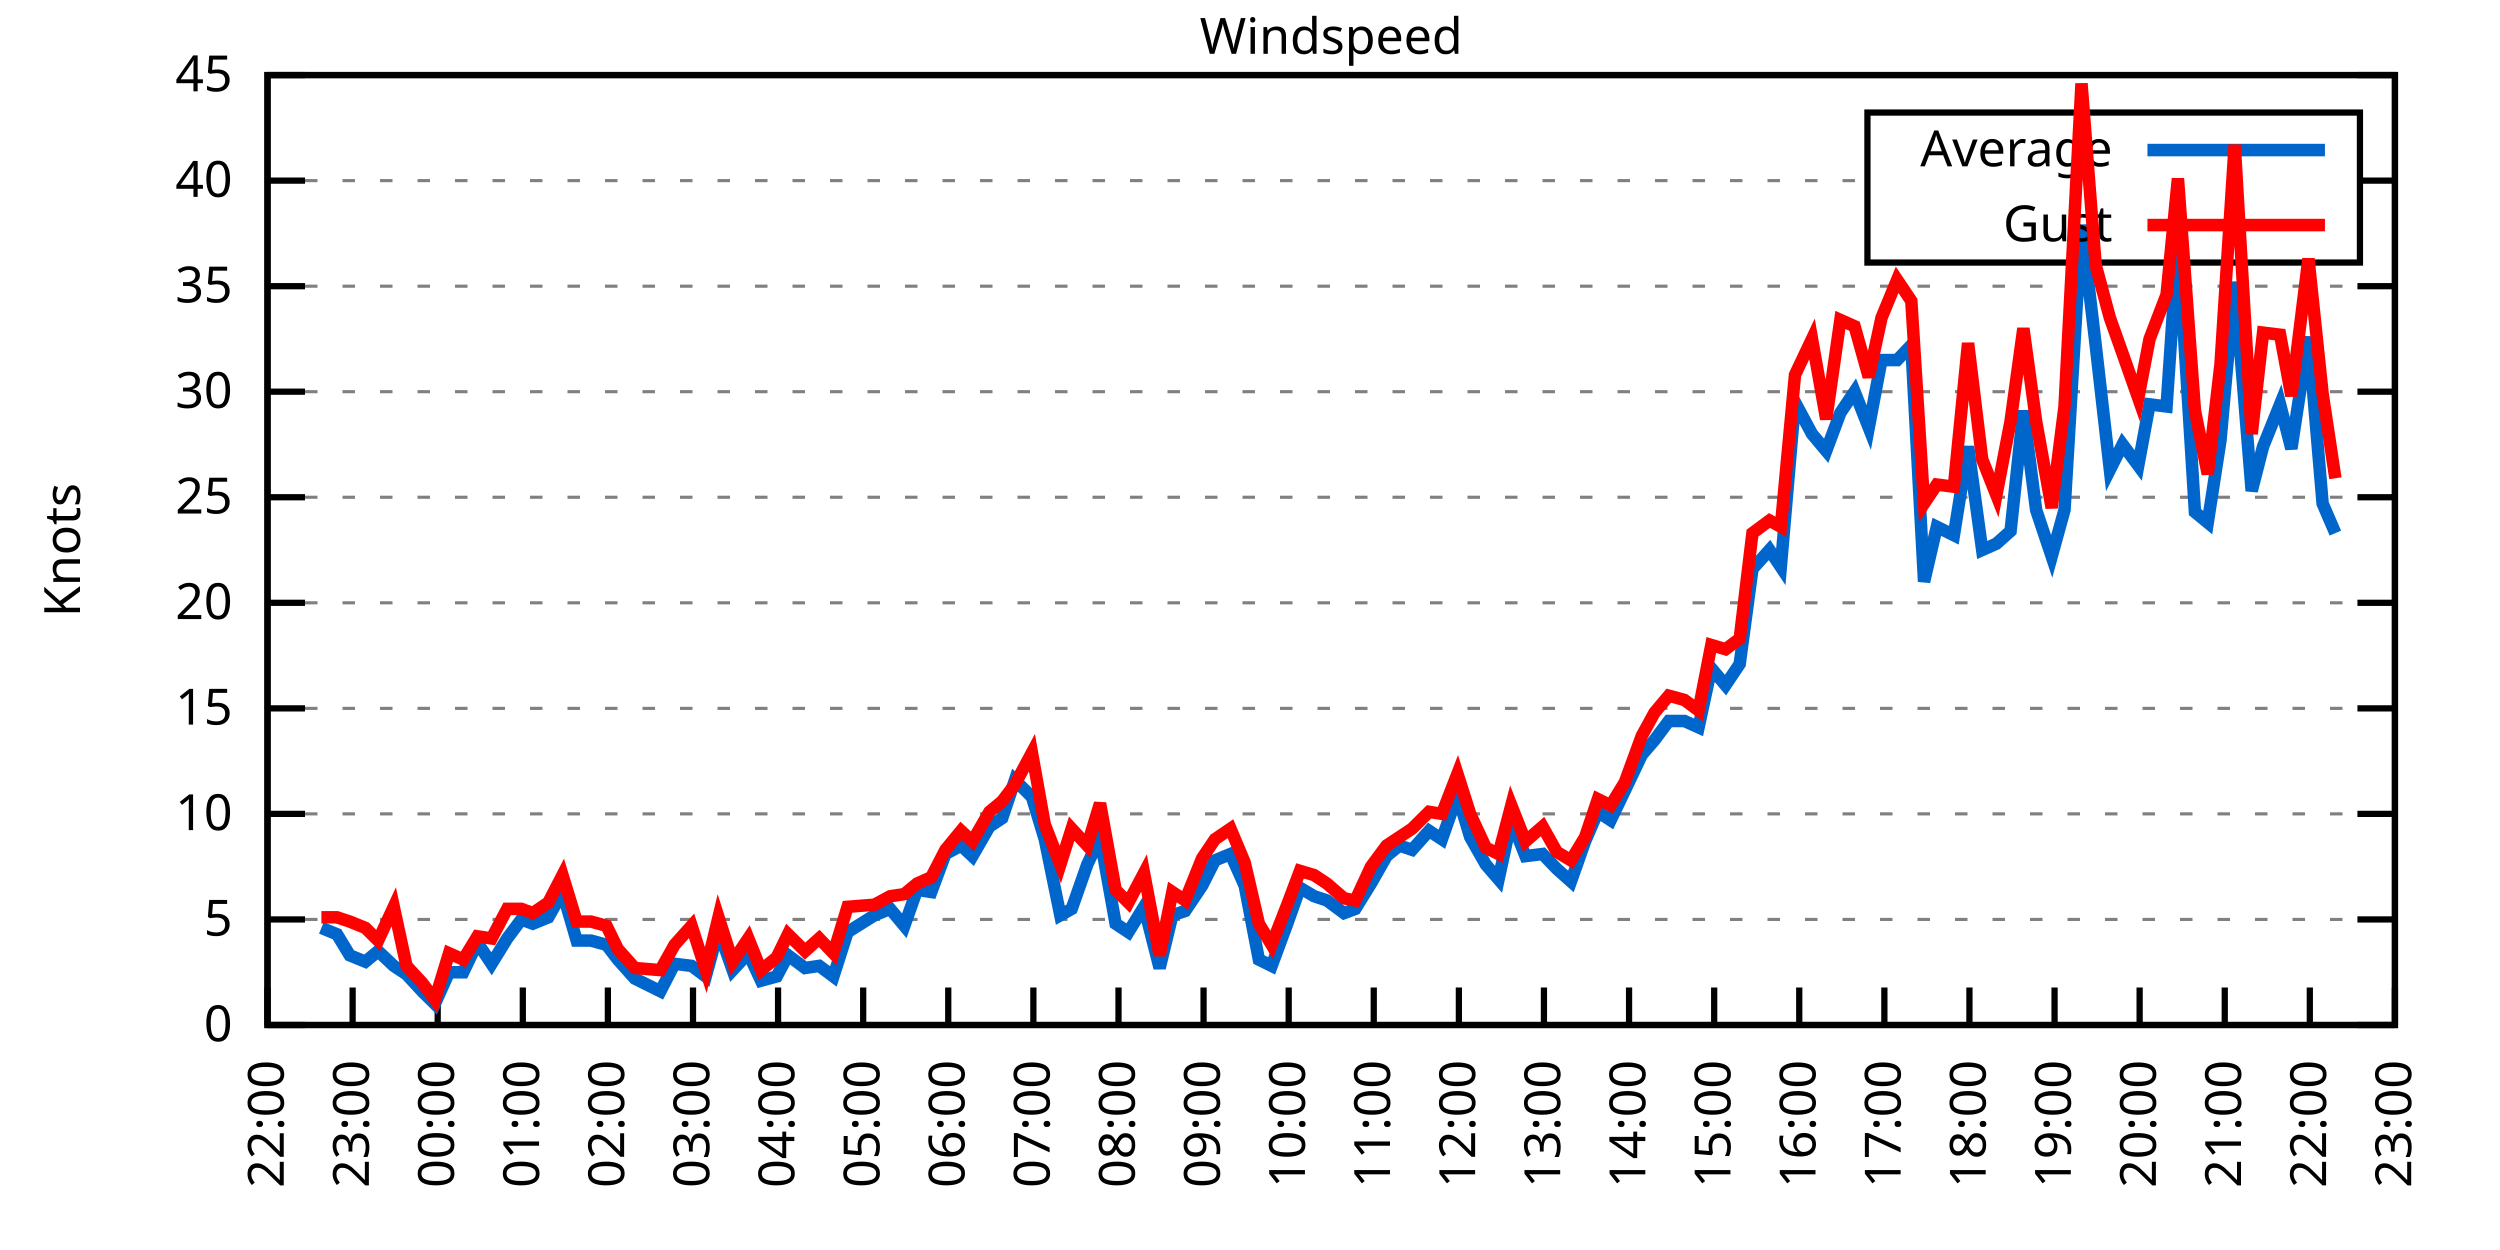
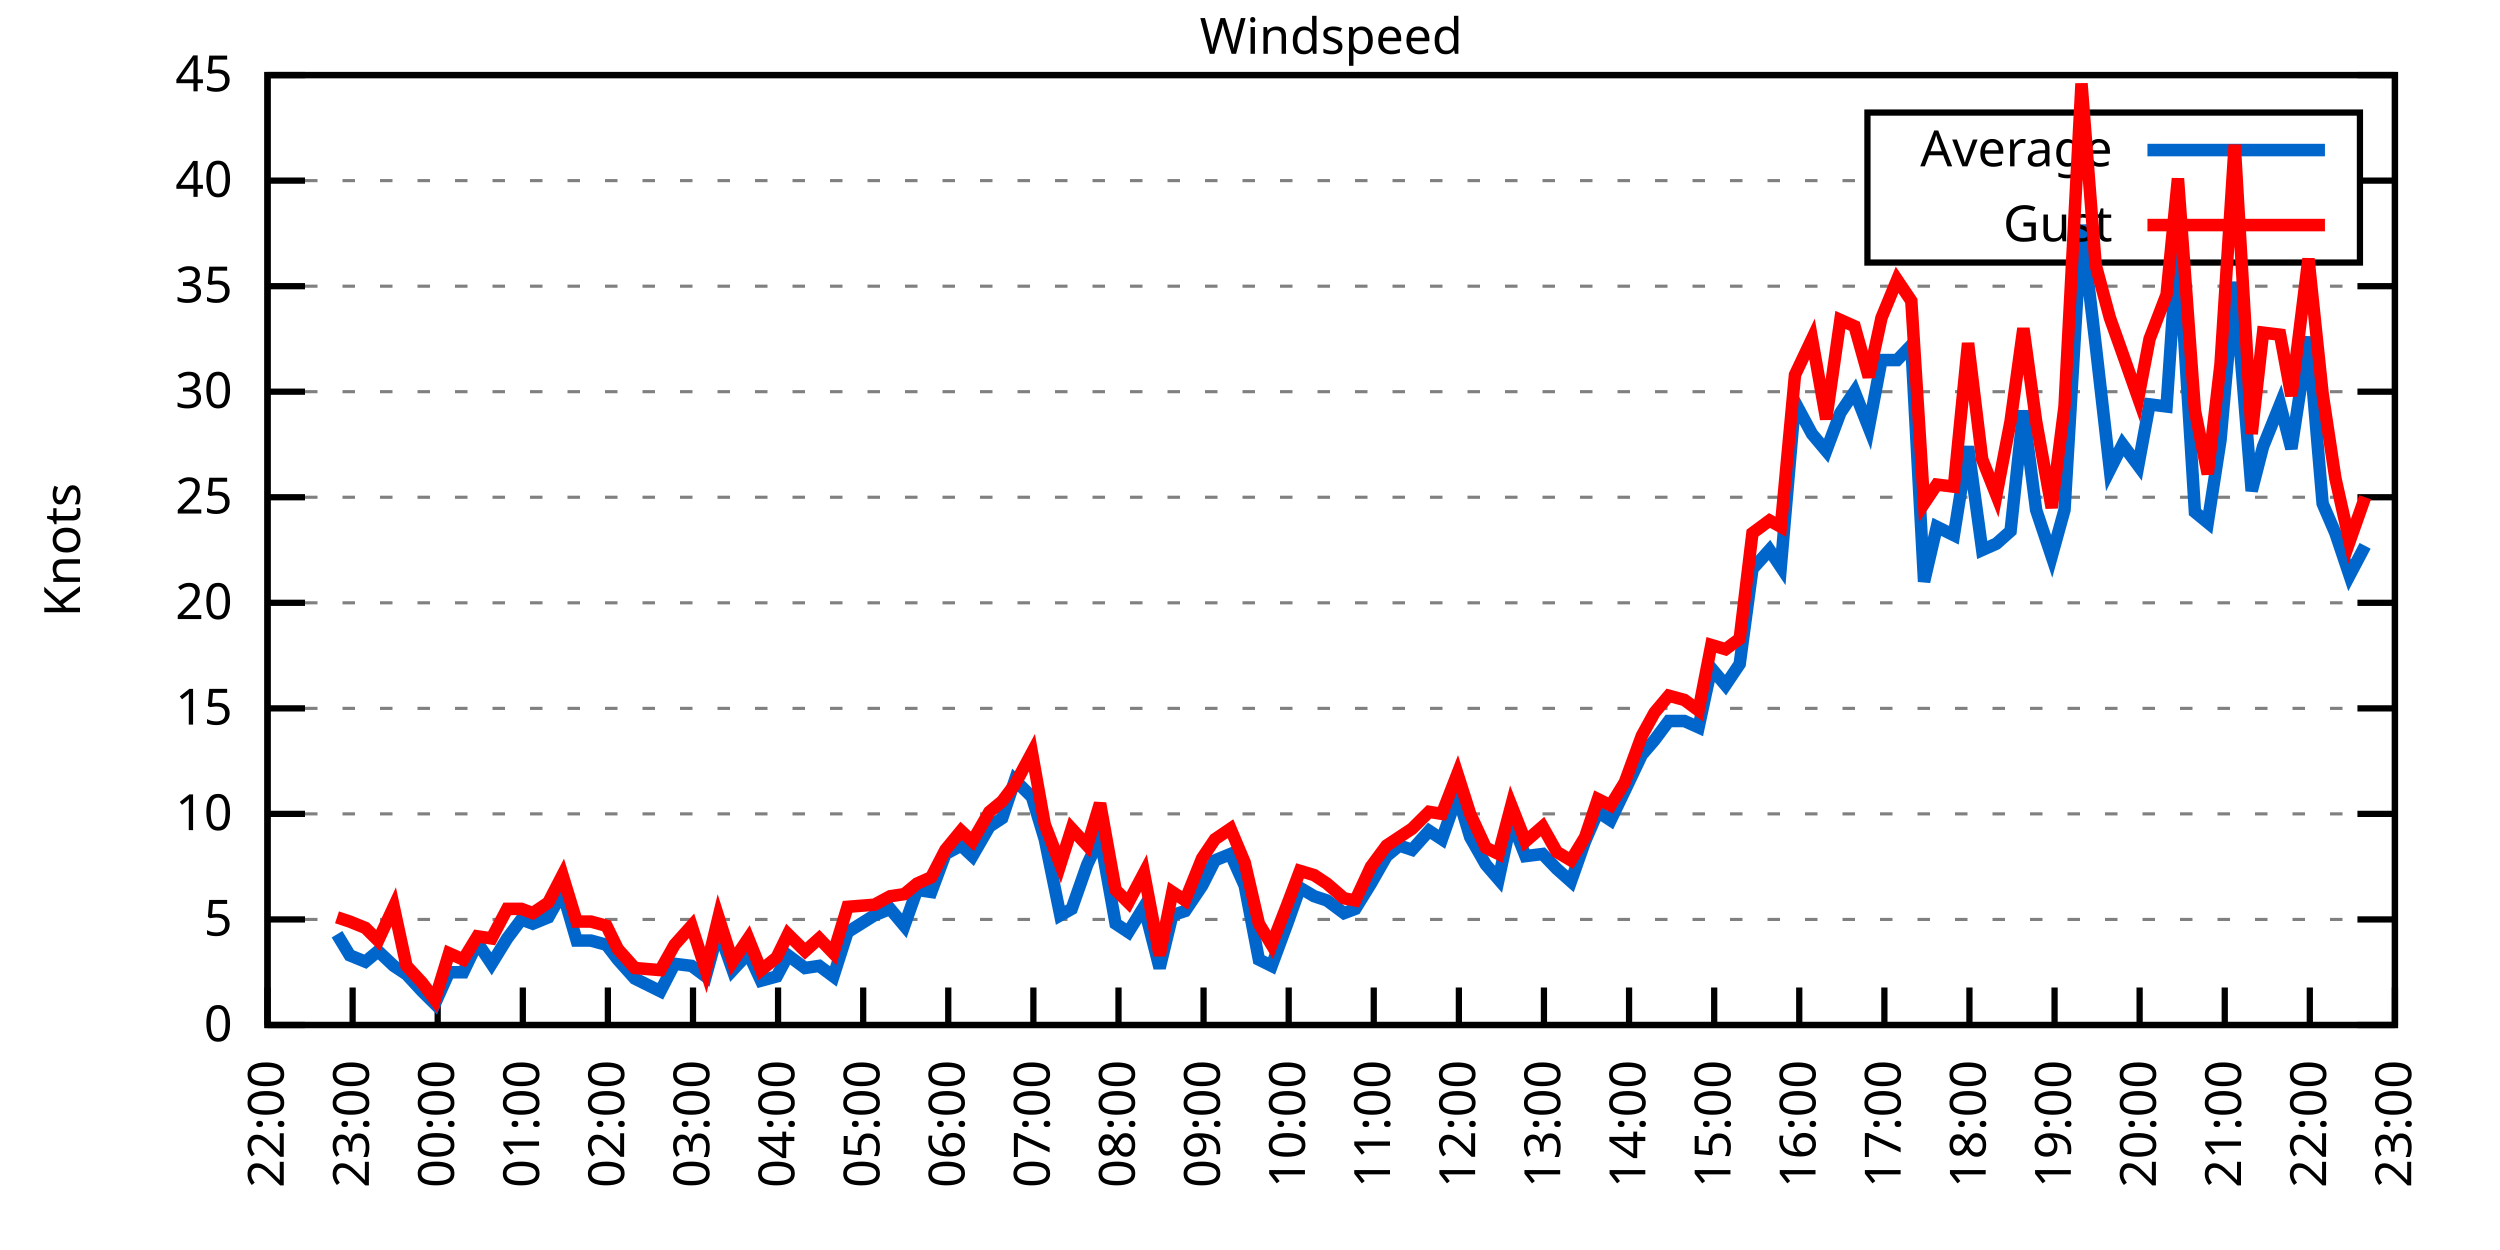
<svg xmlns="http://www.w3.org/2000/svg" xmlns:xlink="http://www.w3.org/1999/xlink" width="400" height="200" viewBox="0 0 400 200">
  <g id="gnuplot_canvas">
    <rect x="0" y="0" width="400" height="200" fill="none" />
    <defs>
      <circle id="gpDot" r="0.5" stroke-width="0.5" stroke="currentColor" />
      <path id="gpPt0" stroke-width="0.333" stroke="currentColor" d="M-1,0 h2 M0,-1 v2" />
      <path id="gpPt1" stroke-width="0.333" stroke="currentColor" d="M-1,-1 L1,1 M1,-1 L-1,1" />
      <path id="gpPt2" stroke-width="0.333" stroke="currentColor" d="M-1,0 L1,0 M0,-1 L0,1 M-1,-1 L1,1 M-1,1 L1,-1" />
      <rect id="gpPt3" stroke-width="0.333" stroke="currentColor" x="-1" y="-1" width="2" height="2" />
      <rect id="gpPt4" stroke-width="0.333" stroke="currentColor" fill="currentColor" x="-1" y="-1" width="2" height="2" />
      <circle id="gpPt5" stroke-width="0.333" stroke="currentColor" cx="0" cy="0" r="1" />
      <use xlink:href="#gpPt5" id="gpPt6" fill="currentColor" stroke="none" />
      <path id="gpPt7" stroke-width="0.333" stroke="currentColor" d="M0,-1.33 L-1.33,0.67 L1.33,0.67 z" />
      <use xlink:href="#gpPt7" id="gpPt8" fill="currentColor" stroke="none" />
      <use xlink:href="#gpPt7" id="gpPt9" stroke="currentColor" transform="rotate(180)" />
      <use xlink:href="#gpPt9" id="gpPt10" fill="currentColor" stroke="none" />
      <use xlink:href="#gpPt3" id="gpPt11" stroke="currentColor" transform="rotate(45)" />
      <use xlink:href="#gpPt11" id="gpPt12" fill="currentColor" stroke="none" />
      <path id="gpPt13" stroke-width="0.333" stroke="currentColor" d="M0,1.330 L1.265,0.411 L0.782,-1.067 L-0.782,-1.076 L-1.265,0.411 z" />
      <use xlink:href="#gpPt13" id="gpPt14" fill="currentColor" stroke="none" />
      <filter id="textbox" filterUnits="objectBoundingBox" x="0" y="0" height="1" width="1">
        <feFlood flood-color="white" flood-opacity="1" result="bgnd" />
        <feComposite in="SourceGraphic" in2="bgnd" operator="atop" />
      </filter>
      <filter id="greybox" filterUnits="objectBoundingBox" x="0" y="0" height="1" width="1">
        <feFlood flood-color="lightgrey" flood-opacity="1" result="grey" />
        <feComposite in="SourceGraphic" in2="grey" operator="atop" />
      </filter>
    </defs>
    <g fill="none" color="white" stroke="currentColor" stroke-width="1.00" stroke-linecap="butt" stroke-linejoin="miter">
</g>
    <g fill="none" color="black" stroke="currentColor" stroke-width="1.00" stroke-linecap="butt" stroke-linejoin="miter">
      <g stroke="none" shape-rendering="crispEdges">
        <polygon fill="rgb(255, 255, 255)" points="42.80,164.00 383.18,164.00 383.18,12.02 42.80,12.02 " />
      </g>
    </g>
    <g fill="none" color="black" stroke="currentColor" stroke-width="1.00" stroke-linecap="butt" stroke-linejoin="miter">
</g>
    <g fill="none" color="black" stroke="black" stroke-width="0.50" stroke-linecap="butt" stroke-linejoin="miter">
</g>
    <g fill="none" color="gray" stroke="currentColor" stroke-width="0.50" stroke-linecap="butt" stroke-linejoin="miter">
      <path stroke="gray" stroke-dasharray="2,4" class="gridline" d="M42.80,164.00 L383.19,164.00  " />
    </g>
    <g fill="none" color="gray" stroke="gray" stroke-width="1.00" stroke-linecap="butt" stroke-linejoin="miter">
</g>
    <g fill="none" color="black" stroke="currentColor" stroke-width="1.00" stroke-linecap="butt" stroke-linejoin="miter">
      <path stroke="black" d="M42.80,164.00 L48.80,164.00 M383.19,164.00 L377.19,164.00  " />
      <g transform="translate(37.20,166.60)" stroke="none" fill="black" font-family="Sans" font-size="8.00" text-anchor="end">
        <text>
          <tspan font-family="Sans"> 0</tspan>
        </text>
      </g>
    </g>
    <g fill="none" color="black" stroke="currentColor" stroke-width="1.00" stroke-linecap="butt" stroke-linejoin="miter">
</g>
    <g fill="none" color="black" stroke="black" stroke-width="0.50" stroke-linecap="butt" stroke-linejoin="miter">
</g>
    <g fill="none" color="gray" stroke="currentColor" stroke-width="0.50" stroke-linecap="butt" stroke-linejoin="miter">
      <path stroke="gray" stroke-dasharray="2,4" class="gridline" d="M42.80,147.11 L383.19,147.11  " />
    </g>
    <g fill="none" color="gray" stroke="gray" stroke-width="1.00" stroke-linecap="butt" stroke-linejoin="miter">
</g>
    <g fill="none" color="black" stroke="currentColor" stroke-width="1.00" stroke-linecap="butt" stroke-linejoin="miter">
      <path stroke="black" d="M42.80,147.11 L48.80,147.11 M383.19,147.11 L377.19,147.11  " />
      <g transform="translate(37.20,149.71)" stroke="none" fill="black" font-family="Sans" font-size="8.00" text-anchor="end">
        <text>
          <tspan font-family="Sans"> 5</tspan>
        </text>
      </g>
    </g>
    <g fill="none" color="black" stroke="currentColor" stroke-width="1.00" stroke-linecap="butt" stroke-linejoin="miter">
</g>
    <g fill="none" color="black" stroke="black" stroke-width="0.50" stroke-linecap="butt" stroke-linejoin="miter">
</g>
    <g fill="none" color="gray" stroke="currentColor" stroke-width="0.50" stroke-linecap="butt" stroke-linejoin="miter">
      <path stroke="gray" stroke-dasharray="2,4" class="gridline" d="M42.80,130.22 L383.19,130.22  " />
    </g>
    <g fill="none" color="gray" stroke="gray" stroke-width="1.00" stroke-linecap="butt" stroke-linejoin="miter">
</g>
    <g fill="none" color="black" stroke="currentColor" stroke-width="1.00" stroke-linecap="butt" stroke-linejoin="miter">
      <path stroke="black" d="M42.80,130.22 L48.80,130.22 M383.19,130.22 L377.19,130.22  " />
      <g transform="translate(37.20,132.82)" stroke="none" fill="black" font-family="Sans" font-size="8.00" text-anchor="end">
        <text>
          <tspan font-family="Sans"> 10</tspan>
        </text>
      </g>
    </g>
    <g fill="none" color="black" stroke="currentColor" stroke-width="1.00" stroke-linecap="butt" stroke-linejoin="miter">
</g>
    <g fill="none" color="black" stroke="black" stroke-width="0.50" stroke-linecap="butt" stroke-linejoin="miter">
</g>
    <g fill="none" color="gray" stroke="currentColor" stroke-width="0.50" stroke-linecap="butt" stroke-linejoin="miter">
      <path stroke="gray" stroke-dasharray="2,4" class="gridline" d="M42.80,113.34 L383.19,113.34  " />
    </g>
    <g fill="none" color="gray" stroke="gray" stroke-width="1.00" stroke-linecap="butt" stroke-linejoin="miter">
</g>
    <g fill="none" color="black" stroke="currentColor" stroke-width="1.00" stroke-linecap="butt" stroke-linejoin="miter">
      <path stroke="black" d="M42.80,113.34 L48.80,113.34 M383.19,113.34 L377.19,113.34  " />
      <g transform="translate(37.20,115.94)" stroke="none" fill="black" font-family="Sans" font-size="8.00" text-anchor="end">
        <text>
          <tspan font-family="Sans"> 15</tspan>
        </text>
      </g>
    </g>
    <g fill="none" color="black" stroke="currentColor" stroke-width="1.00" stroke-linecap="butt" stroke-linejoin="miter">
</g>
    <g fill="none" color="black" stroke="black" stroke-width="0.50" stroke-linecap="butt" stroke-linejoin="miter">
</g>
    <g fill="none" color="gray" stroke="currentColor" stroke-width="0.50" stroke-linecap="butt" stroke-linejoin="miter">
      <path stroke="gray" stroke-dasharray="2,4" class="gridline" d="M42.80,96.45 L383.19,96.45  " />
    </g>
    <g fill="none" color="gray" stroke="gray" stroke-width="1.00" stroke-linecap="butt" stroke-linejoin="miter">
</g>
    <g fill="none" color="black" stroke="currentColor" stroke-width="1.00" stroke-linecap="butt" stroke-linejoin="miter">
      <path stroke="black" d="M42.80,96.45 L48.80,96.45 M383.19,96.45 L377.19,96.45  " />
      <g transform="translate(37.20,99.05)" stroke="none" fill="black" font-family="Sans" font-size="8.00" text-anchor="end">
        <text>
          <tspan font-family="Sans"> 20</tspan>
        </text>
      </g>
    </g>
    <g fill="none" color="black" stroke="currentColor" stroke-width="1.00" stroke-linecap="butt" stroke-linejoin="miter">
</g>
    <g fill="none" color="black" stroke="black" stroke-width="0.50" stroke-linecap="butt" stroke-linejoin="miter">
</g>
    <g fill="none" color="gray" stroke="currentColor" stroke-width="0.50" stroke-linecap="butt" stroke-linejoin="miter">
      <path stroke="gray" stroke-dasharray="2,4" class="gridline" d="M42.80,79.56 L383.19,79.56  " />
    </g>
    <g fill="none" color="gray" stroke="gray" stroke-width="1.00" stroke-linecap="butt" stroke-linejoin="miter">
</g>
    <g fill="none" color="black" stroke="currentColor" stroke-width="1.00" stroke-linecap="butt" stroke-linejoin="miter">
      <path stroke="black" d="M42.80,79.56 L48.80,79.56 M383.19,79.56 L377.19,79.56  " />
      <g transform="translate(37.20,82.16)" stroke="none" fill="black" font-family="Sans" font-size="8.00" text-anchor="end">
        <text>
          <tspan font-family="Sans"> 25</tspan>
        </text>
      </g>
    </g>
    <g fill="none" color="black" stroke="currentColor" stroke-width="1.00" stroke-linecap="butt" stroke-linejoin="miter">
</g>
    <g fill="none" color="black" stroke="black" stroke-width="0.50" stroke-linecap="butt" stroke-linejoin="miter">
</g>
    <g fill="none" color="gray" stroke="currentColor" stroke-width="0.50" stroke-linecap="butt" stroke-linejoin="miter">
      <path stroke="gray" stroke-dasharray="2,4" class="gridline" d="M42.80,62.67 L383.19,62.67  " />
    </g>
    <g fill="none" color="gray" stroke="gray" stroke-width="1.00" stroke-linecap="butt" stroke-linejoin="miter">
</g>
    <g fill="none" color="black" stroke="currentColor" stroke-width="1.00" stroke-linecap="butt" stroke-linejoin="miter">
      <path stroke="black" d="M42.80,62.67 L48.80,62.67 M383.19,62.67 L377.19,62.67  " />
      <g transform="translate(37.20,65.27)" stroke="none" fill="black" font-family="Sans" font-size="8.00" text-anchor="end">
        <text>
          <tspan font-family="Sans"> 30</tspan>
        </text>
      </g>
    </g>
    <g fill="none" color="black" stroke="currentColor" stroke-width="1.00" stroke-linecap="butt" stroke-linejoin="miter">
</g>
    <g fill="none" color="black" stroke="black" stroke-width="0.50" stroke-linecap="butt" stroke-linejoin="miter">
</g>
    <g fill="none" color="gray" stroke="currentColor" stroke-width="0.50" stroke-linecap="butt" stroke-linejoin="miter">
      <path stroke="gray" stroke-dasharray="2,4" class="gridline" d="M42.80,45.79 L383.19,45.79  " />
    </g>
    <g fill="none" color="gray" stroke="gray" stroke-width="1.00" stroke-linecap="butt" stroke-linejoin="miter">
</g>
    <g fill="none" color="black" stroke="currentColor" stroke-width="1.00" stroke-linecap="butt" stroke-linejoin="miter">
      <path stroke="black" d="M42.80,45.79 L48.80,45.79 M383.19,45.79 L377.19,45.79  " />
      <g transform="translate(37.20,48.39)" stroke="none" fill="black" font-family="Sans" font-size="8.00" text-anchor="end">
        <text>
          <tspan font-family="Sans"> 35</tspan>
        </text>
      </g>
    </g>
    <g fill="none" color="black" stroke="currentColor" stroke-width="1.00" stroke-linecap="butt" stroke-linejoin="miter">
</g>
    <g fill="none" color="black" stroke="black" stroke-width="0.50" stroke-linecap="butt" stroke-linejoin="miter">
</g>
    <g fill="none" color="gray" stroke="currentColor" stroke-width="0.50" stroke-linecap="butt" stroke-linejoin="miter">
      <path stroke="gray" stroke-dasharray="2,4" class="gridline" d="M42.80,28.90 L298.79,28.90 M377.59,28.90 L383.19,28.90  " />
    </g>
    <g fill="none" color="gray" stroke="gray" stroke-width="1.00" stroke-linecap="butt" stroke-linejoin="miter">
</g>
    <g fill="none" color="black" stroke="currentColor" stroke-width="1.00" stroke-linecap="butt" stroke-linejoin="miter">
      <path stroke="black" d="M42.80,28.90 L48.80,28.90 M383.19,28.90 L377.19,28.90  " />
      <g transform="translate(37.20,31.50)" stroke="none" fill="black" font-family="Sans" font-size="8.00" text-anchor="end">
        <text>
          <tspan font-family="Sans"> 40</tspan>
        </text>
      </g>
    </g>
    <g fill="none" color="black" stroke="currentColor" stroke-width="1.00" stroke-linecap="butt" stroke-linejoin="miter">
</g>
    <g fill="none" color="black" stroke="black" stroke-width="0.50" stroke-linecap="butt" stroke-linejoin="miter">
</g>
    <g fill="none" color="gray" stroke="currentColor" stroke-width="0.50" stroke-linecap="butt" stroke-linejoin="miter">
      <path stroke="gray" stroke-dasharray="2,4" class="gridline" d="M42.80,12.01 L383.19,12.01  " />
    </g>
    <g fill="none" color="gray" stroke="gray" stroke-width="1.00" stroke-linecap="butt" stroke-linejoin="miter">
</g>
    <g fill="none" color="black" stroke="currentColor" stroke-width="1.00" stroke-linecap="butt" stroke-linejoin="miter">
      <path stroke="black" d="M42.80,12.01 L48.80,12.01 M383.19,12.01 L377.19,12.01  " />
      <g transform="translate(37.20,14.61)" stroke="none" fill="black" font-family="Sans" font-size="8.00" text-anchor="end">
        <text>
          <tspan font-family="Sans"> 45</tspan>
        </text>
      </g>
    </g>
    <g fill="none" color="black" stroke="currentColor" stroke-width="1.00" stroke-linecap="butt" stroke-linejoin="miter">
      <path stroke="black" d="M42.80,164.00 L42.80,158.00  " />
      <g transform="translate(45.40,169.60) rotate(270.00)" stroke="none" fill="black" font-family="Sans" font-size="8.00" text-anchor="end">
        <text>
          <tspan font-family="Sans">22:00</tspan>
        </text>
      </g>
    </g>
    <g fill="none" color="black" stroke="currentColor" stroke-width="1.00" stroke-linecap="butt" stroke-linejoin="miter">
      <path stroke="black" d="M56.42,164.00 L56.42,158.00  " />
      <g transform="translate(59.02,169.60) rotate(270.00)" stroke="none" fill="black" font-family="Sans" font-size="8.00" text-anchor="end">
        <text>
          <tspan font-family="Sans">23:00</tspan>
        </text>
      </g>
    </g>
    <g fill="none" color="black" stroke="currentColor" stroke-width="1.00" stroke-linecap="butt" stroke-linejoin="miter">
      <path stroke="black" d="M70.03,164.00 L70.03,158.00  " />
      <g transform="translate(72.63,169.60) rotate(270.00)" stroke="none" fill="black" font-family="Sans" font-size="8.00" text-anchor="end">
        <text>
          <tspan font-family="Sans">00:00</tspan>
        </text>
      </g>
    </g>
    <g fill="none" color="black" stroke="currentColor" stroke-width="1.00" stroke-linecap="butt" stroke-linejoin="miter">
      <path stroke="black" d="M83.65,164.00 L83.65,158.00  " />
      <g transform="translate(86.25,169.60) rotate(270.00)" stroke="none" fill="black" font-family="Sans" font-size="8.00" text-anchor="end">
        <text>
          <tspan font-family="Sans">01:00</tspan>
        </text>
      </g>
    </g>
    <g fill="none" color="black" stroke="currentColor" stroke-width="1.00" stroke-linecap="butt" stroke-linejoin="miter">
      <path stroke="black" d="M97.26,164.00 L97.26,158.00  " />
      <g transform="translate(99.86,169.60) rotate(270.00)" stroke="none" fill="black" font-family="Sans" font-size="8.00" text-anchor="end">
        <text>
          <tspan font-family="Sans">02:00</tspan>
        </text>
      </g>
    </g>
    <g fill="none" color="black" stroke="currentColor" stroke-width="1.00" stroke-linecap="butt" stroke-linejoin="miter">
      <path stroke="black" d="M110.88,164.00 L110.88,158.00  " />
      <g transform="translate(113.48,169.60) rotate(270.00)" stroke="none" fill="black" font-family="Sans" font-size="8.00" text-anchor="end">
        <text>
          <tspan font-family="Sans">03:00</tspan>
        </text>
      </g>
    </g>
    <g fill="none" color="black" stroke="currentColor" stroke-width="1.00" stroke-linecap="butt" stroke-linejoin="miter">
      <path stroke="black" d="M124.49,164.00 L124.49,158.00  " />
      <g transform="translate(127.09,169.60) rotate(270.00)" stroke="none" fill="black" font-family="Sans" font-size="8.00" text-anchor="end">
        <text>
          <tspan font-family="Sans">04:00</tspan>
        </text>
      </g>
    </g>
    <g fill="none" color="black" stroke="currentColor" stroke-width="1.00" stroke-linecap="butt" stroke-linejoin="miter">
      <path stroke="black" d="M138.11,164.00 L138.11,158.00  " />
      <g transform="translate(140.71,169.60) rotate(270.00)" stroke="none" fill="black" font-family="Sans" font-size="8.00" text-anchor="end">
        <text>
          <tspan font-family="Sans">05:00</tspan>
        </text>
      </g>
    </g>
    <g fill="none" color="black" stroke="currentColor" stroke-width="1.00" stroke-linecap="butt" stroke-linejoin="miter">
      <path stroke="black" d="M151.72,164.00 L151.72,158.00  " />
      <g transform="translate(154.32,169.60) rotate(270.00)" stroke="none" fill="black" font-family="Sans" font-size="8.00" text-anchor="end">
        <text>
          <tspan font-family="Sans">06:00</tspan>
        </text>
      </g>
    </g>
    <g fill="none" color="black" stroke="currentColor" stroke-width="1.00" stroke-linecap="butt" stroke-linejoin="miter">
      <path stroke="black" d="M165.34,164.00 L165.34,158.00  " />
      <g transform="translate(167.94,169.60) rotate(270.00)" stroke="none" fill="black" font-family="Sans" font-size="8.00" text-anchor="end">
        <text>
          <tspan font-family="Sans">07:00</tspan>
        </text>
      </g>
    </g>
    <g fill="none" color="black" stroke="currentColor" stroke-width="1.00" stroke-linecap="butt" stroke-linejoin="miter">
      <path stroke="black" d="M178.96,164.00 L178.96,158.00  " />
      <g transform="translate(181.56,169.60) rotate(270.00)" stroke="none" fill="black" font-family="Sans" font-size="8.00" text-anchor="end">
        <text>
          <tspan font-family="Sans">08:00</tspan>
        </text>
      </g>
    </g>
    <g fill="none" color="black" stroke="currentColor" stroke-width="1.00" stroke-linecap="butt" stroke-linejoin="miter">
      <path stroke="black" d="M192.57,164.00 L192.57,158.00  " />
      <g transform="translate(195.17,169.60) rotate(270.00)" stroke="none" fill="black" font-family="Sans" font-size="8.00" text-anchor="end">
        <text>
          <tspan font-family="Sans">09:00</tspan>
        </text>
      </g>
    </g>
    <g fill="none" color="black" stroke="currentColor" stroke-width="1.00" stroke-linecap="butt" stroke-linejoin="miter">
      <path stroke="black" d="M206.19,164.00 L206.19,158.00  " />
      <g transform="translate(208.79,169.60) rotate(270.00)" stroke="none" fill="black" font-family="Sans" font-size="8.00" text-anchor="end">
        <text>
          <tspan font-family="Sans">10:00</tspan>
        </text>
      </g>
    </g>
    <g fill="none" color="black" stroke="currentColor" stroke-width="1.00" stroke-linecap="butt" stroke-linejoin="miter">
      <path stroke="black" d="M219.80,164.00 L219.80,158.00  " />
      <g transform="translate(222.40,169.60) rotate(270.00)" stroke="none" fill="black" font-family="Sans" font-size="8.00" text-anchor="end">
        <text>
          <tspan font-family="Sans">11:00</tspan>
        </text>
      </g>
    </g>
    <g fill="none" color="black" stroke="currentColor" stroke-width="1.00" stroke-linecap="butt" stroke-linejoin="miter">
      <path stroke="black" d="M233.42,164.00 L233.42,158.00  " />
      <g transform="translate(236.02,169.60) rotate(270.00)" stroke="none" fill="black" font-family="Sans" font-size="8.00" text-anchor="end">
        <text>
          <tspan font-family="Sans">12:00</tspan>
        </text>
      </g>
    </g>
    <g fill="none" color="black" stroke="currentColor" stroke-width="1.00" stroke-linecap="butt" stroke-linejoin="miter">
      <path stroke="black" d="M247.03,164.00 L247.03,158.00  " />
      <g transform="translate(249.63,169.60) rotate(270.00)" stroke="none" fill="black" font-family="Sans" font-size="8.00" text-anchor="end">
        <text>
          <tspan font-family="Sans">13:00</tspan>
        </text>
      </g>
    </g>
    <g fill="none" color="black" stroke="currentColor" stroke-width="1.00" stroke-linecap="butt" stroke-linejoin="miter">
      <path stroke="black" d="M260.65,164.00 L260.65,158.00  " />
      <g transform="translate(263.25,169.60) rotate(270.00)" stroke="none" fill="black" font-family="Sans" font-size="8.00" text-anchor="end">
        <text>
          <tspan font-family="Sans">14:00</tspan>
        </text>
      </g>
    </g>
    <g fill="none" color="black" stroke="currentColor" stroke-width="1.00" stroke-linecap="butt" stroke-linejoin="miter">
      <path stroke="black" d="M274.27,164.00 L274.27,158.00  " />
      <g transform="translate(276.87,169.60) rotate(270.00)" stroke="none" fill="black" font-family="Sans" font-size="8.00" text-anchor="end">
        <text>
          <tspan font-family="Sans">15:00</tspan>
        </text>
      </g>
    </g>
    <g fill="none" color="black" stroke="currentColor" stroke-width="1.00" stroke-linecap="butt" stroke-linejoin="miter">
      <path stroke="black" d="M287.88,164.00 L287.88,158.00  " />
      <g transform="translate(290.48,169.60) rotate(270.00)" stroke="none" fill="black" font-family="Sans" font-size="8.00" text-anchor="end">
        <text>
          <tspan font-family="Sans">16:00</tspan>
        </text>
      </g>
    </g>
    <g fill="none" color="black" stroke="currentColor" stroke-width="1.00" stroke-linecap="butt" stroke-linejoin="miter">
      <path stroke="black" d="M301.50,164.00 L301.50,158.00  " />
      <g transform="translate(304.10,169.60) rotate(270.00)" stroke="none" fill="black" font-family="Sans" font-size="8.00" text-anchor="end">
        <text>
          <tspan font-family="Sans">17:00</tspan>
        </text>
      </g>
    </g>
    <g fill="none" color="black" stroke="currentColor" stroke-width="1.00" stroke-linecap="butt" stroke-linejoin="miter">
      <path stroke="black" d="M315.11,164.00 L315.11,158.00  " />
      <g transform="translate(317.71,169.60) rotate(270.00)" stroke="none" fill="black" font-family="Sans" font-size="8.00" text-anchor="end">
        <text>
          <tspan font-family="Sans">18:00</tspan>
        </text>
      </g>
    </g>
    <g fill="none" color="black" stroke="currentColor" stroke-width="1.00" stroke-linecap="butt" stroke-linejoin="miter">
      <path stroke="black" d="M328.73,164.00 L328.73,158.00  " />
      <g transform="translate(331.33,169.60) rotate(270.00)" stroke="none" fill="black" font-family="Sans" font-size="8.00" text-anchor="end">
        <text>
          <tspan font-family="Sans">19:00</tspan>
        </text>
      </g>
    </g>
    <g fill="none" color="black" stroke="currentColor" stroke-width="1.00" stroke-linecap="butt" stroke-linejoin="miter">
      <path stroke="black" d="M342.34,164.00 L342.34,158.00  " />
      <g transform="translate(344.94,169.60) rotate(270.00)" stroke="none" fill="black" font-family="Sans" font-size="8.00" text-anchor="end">
        <text>
          <tspan font-family="Sans">20:00</tspan>
        </text>
      </g>
    </g>
    <g fill="none" color="black" stroke="currentColor" stroke-width="1.00" stroke-linecap="butt" stroke-linejoin="miter">
      <path stroke="black" d="M355.96,164.00 L355.96,158.00  " />
      <g transform="translate(358.56,169.60) rotate(270.00)" stroke="none" fill="black" font-family="Sans" font-size="8.00" text-anchor="end">
        <text>
          <tspan font-family="Sans">21:00</tspan>
        </text>
      </g>
    </g>
    <g fill="none" color="black" stroke="currentColor" stroke-width="1.00" stroke-linecap="butt" stroke-linejoin="miter">
      <path stroke="black" d="M369.57,164.00 L369.57,158.00  " />
      <g transform="translate(372.17,169.60) rotate(270.00)" stroke="none" fill="black" font-family="Sans" font-size="8.00" text-anchor="end">
        <text>
          <tspan font-family="Sans">22:00</tspan>
        </text>
      </g>
    </g>
    <g fill="none" color="black" stroke="currentColor" stroke-width="1.00" stroke-linecap="butt" stroke-linejoin="miter">
      <path stroke="black" d="M383.19,164.00 L383.19,158.00  " />
      <g transform="translate(385.79,169.60) rotate(270.00)" stroke="none" fill="black" font-family="Sans" font-size="8.00" text-anchor="end">
        <text>
          <tspan font-family="Sans">23:00</tspan>
        </text>
      </g>
    </g>
    <g fill="none" color="black" stroke="currentColor" stroke-width="1.00" stroke-linecap="butt" stroke-linejoin="miter">
</g>
    <g fill="none" color="black" stroke="currentColor" stroke-width="1.00" stroke-linecap="butt" stroke-linejoin="miter">
      <path stroke="black" d="M42.80,12.01 L42.80,164.00 L383.19,164.00 L383.19,12.01 L42.80,12.01 Z  " />
    </g>
    <g fill="none" color="black" stroke="currentColor" stroke-width="1.00" stroke-linecap="butt" stroke-linejoin="miter">
</g>
    <g fill="none" color="black" stroke="currentColor" stroke-width="1.00" stroke-linecap="butt" stroke-linejoin="miter">
      <path stroke="black" d="M298.79,42.01 L298.79,18.01 L377.59,18.01 L377.59,42.01 L298.79,42.01 Z  " />
    </g>
    <g id="Windspeed_plot_1">
      <g fill="none" color="white" stroke="black" stroke-width="2.00" stroke-linecap="butt" stroke-linejoin="miter">
</g>
      <g fill="none" color="black" stroke="currentColor" stroke-width="2.00" stroke-linecap="butt" stroke-linejoin="miter">
        <g transform="translate(337.99,26.61)" stroke="none" fill="black" font-family="Sans" font-size="8.00" text-anchor="end">
          <text>
            <tspan font-family="Sans">Average</tspan>
          </text>
        </g>
      </g>
      <g fill="none" color="black" stroke="currentColor" stroke-width="2.00" stroke-linecap="butt" stroke-linejoin="miter">
-         <path stroke="rgb(  0, 102, 204)" d="M343.59,24.01 L371.99,24.01 M51.42,148.46 L53.92,149.48 L55.96,152.85 L58.46,153.87 L60.50,152.18 L63.00,154.54   L65.04,155.89 L67.54,158.60 L69.58,160.62 L71.85,155.56 L74.12,155.56 L76.39,150.83 L78.65,154.21 L81.15,150.15   L83.42,147.11 L85.24,147.79 L87.73,146.77 L90.00,142.72 L92.27,150.49 L94.54,150.49 L97.04,151.17 L98.85,153.53   L101.57,156.57 L105.66,158.60 L107.93,154.21 L110.65,154.54 L112.92,156.23 L114.96,148.80 L117.23,155.22 L119.73,152.52   L121.77,156.91 L124.27,156.23 L126.08,152.85 L128.81,154.88 L131.07,154.54 L133.34,156.23 L135.61,149.14 L139.92,146.44   L142.42,145.42 L144.69,148.13 L146.73,142.38 L149.00,142.72 L151.27,136.64 L153.77,135.29 L155.58,136.98 L158.31,132.25   L160.35,130.90 L162.39,124.82 L165.11,127.52 L167.16,134.28 L169.65,146.44 L171.47,145.42 L173.96,138.33 L176.01,133.94   L178.50,147.79 L180.54,149.14 L183.04,145.09 L185.54,154.88 L187.58,146.44 L189.62,145.76 L192.34,141.71 L194.39,137.66   L196.88,136.64 L199.15,141.71 L201.42,153.53 L203.46,154.54 L205.96,147.79 L208.00,142.05 L210.27,143.40 L212.31,144.07   L215.04,146.10 L216.85,145.42 L219.35,141.37 L221.85,136.98 L223.89,135.29 L225.93,135.97 L228.65,132.93 L230.70,134.28   L233.19,127.18 L235.23,133.94 L237.73,138.33 L239.77,140.69 L241.81,131.24 L244.08,136.98 L246.81,136.64 L249.08,139.01   L251.35,141.03 L253.61,134.62 L255.66,129.89 L257.70,131.24 L259.97,126.51 L262.69,120.77 L264.73,118.40 L267.00,115.36   L269.50,115.36 L271.77,116.38 L273.81,106.92 L276.08,109.62 L278.35,106.24 L280.39,91.04 L283.12,88.00 L284.93,90.71   L287.20,64.36 L289.92,69.43 L292.19,72.13 L294.46,66.05 L296.73,62.67 L299.00,68.42 L301.04,57.61 L303.54,57.61   L305.81,55.24 L307.85,93.07 L309.89,84.29 L312.62,85.64 L314.89,71.45 L317.15,88.00 L319.42,86.99 L321.69,84.97   L323.74,65.71 L325.78,81.59 L328.27,89.02 L330.32,81.59 L333.04,35.99 L335.31,55.24 L337.58,75.17 L339.62,71.12   L342.12,74.49 L343.93,64.70 L346.65,65.04 L348.47,38.02 L351.19,81.93 L353.24,83.61 L355.28,70.44 L357.55,45.11   L360.27,78.55 L362.09,71.45 L364.81,64.70 L366.62,71.79 L369.35,53.89 L371.62,80.57 L373.66,85.30  " />
+         <path stroke="rgb(  0, 102, 204)" d="M343.59,24.01 L371.99,24.01 M53.92,149.48 L55.96,152.85 L58.46,153.87 L60.50,152.18 L63.00,154.54 L65.04,155.89   L67.54,158.60 L69.58,160.62 L71.85,155.56 L74.12,155.56 L76.39,150.83 L78.65,154.21 L81.15,150.15 L83.42,147.11   L85.24,147.79 L87.73,146.77 L90.00,142.72 L92.27,150.49 L94.54,150.49 L97.04,151.17 L98.85,153.53 L101.57,156.57   L105.66,158.60 L107.93,154.21 L110.65,154.54 L112.92,156.23 L114.96,148.80 L117.23,155.22 L119.73,152.52 L121.77,156.91   L124.27,156.23 L126.08,152.85 L128.81,154.88 L131.07,154.54 L133.34,156.23 L135.61,149.14 L139.92,146.44 L142.42,145.42   L144.69,148.13 L146.73,142.38 L149.00,142.72 L151.27,136.64 L153.77,135.29 L155.58,136.98 L158.31,132.25 L160.35,130.90   L162.39,124.82 L165.11,127.52 L167.16,134.28 L169.65,146.44 L171.47,145.42 L173.96,138.33 L176.01,133.94 L178.50,147.79   L180.54,149.14 L183.04,145.09 L185.54,154.88 L187.58,146.44 L189.62,145.76 L192.34,141.71 L194.39,137.66 L196.88,136.64   L199.15,141.71 L201.42,153.53 L203.46,154.54 L205.96,147.79 L208.00,142.05 L210.27,143.40 L212.31,144.07 L215.04,146.10   L216.85,145.42 L219.35,141.37 L221.85,136.98 L223.89,135.29 L225.93,135.97 L228.65,132.93 L230.70,134.28 L233.19,127.18   L235.23,133.94 L237.73,138.33 L239.77,140.69 L241.81,131.24 L244.08,136.98 L246.81,136.64 L249.08,139.01 L251.35,141.03   L253.61,134.62 L255.66,129.89 L257.70,131.24 L259.97,126.51 L262.69,120.77 L264.73,118.40 L267.00,115.36 L269.50,115.36   L271.77,116.38 L273.81,106.92 L276.08,109.62 L278.35,106.24 L280.39,91.04 L283.12,88.00 L284.93,90.71 L287.20,64.36   L289.92,69.43 L292.19,72.13 L294.46,66.05 L296.73,62.67 L299.00,68.42 L301.04,57.61 L303.54,57.61 L305.81,55.24   L307.85,93.07 L309.89,84.29 L312.62,85.64 L314.89,71.45 L317.15,88.00 L319.42,86.99 L321.69,84.97 L323.74,65.71   L325.78,81.59 L328.27,89.02 L330.32,81.59 L333.04,35.99 L335.31,55.24 L337.58,75.17 L339.62,71.12 L342.12,74.49   L343.93,64.70 L346.65,65.04 L348.47,38.02 L351.19,81.93 L353.24,83.61 L355.28,70.44 L357.55,45.11 L360.27,78.55   L362.09,71.45 L364.81,64.70 L366.62,71.79 L369.35,53.89 L371.62,80.57 L373.66,85.30 L375.93,92.06 L378.42,87.33    " />
      </g>
    </g>
    <g id="Windspeed_plot_2">
      <g fill="none" color="black" stroke="currentColor" stroke-width="2.00" stroke-linecap="butt" stroke-linejoin="miter">
        <g transform="translate(337.99,38.61)" stroke="none" fill="black" font-family="Sans" font-size="8.00" text-anchor="end">
          <text>
            <tspan font-family="Sans">Gust</tspan>
          </text>
        </g>
      </g>
      <g fill="none" color="black" stroke="currentColor" stroke-width="2.00" stroke-linecap="butt" stroke-linejoin="miter">
-         <path stroke="rgb(255,   0,   0)" d="M343.59,36.01 L371.99,36.01 M51.42,146.77 L53.92,146.77 L55.96,147.45 L58.46,148.46 L60.50,150.49 L63.00,145.09   L65.04,154.54 L67.54,157.24 L69.58,159.95 L71.85,152.52 L74.12,153.53 L76.39,149.81 L78.65,150.15 L81.15,145.42   L83.42,145.42 L85.24,146.10 L87.73,144.41 L90.00,140.02 L92.27,147.45 L94.54,147.45 L97.04,148.13 L98.85,151.84   L101.57,154.88 L105.66,155.22 L107.93,151.17 L110.65,148.13 L112.92,155.22 L114.96,146.77 L117.23,153.87 L119.73,150.15   L121.77,155.22 L124.27,153.19 L126.08,149.48 L128.81,152.18 L131.07,150.15 L133.34,152.52 L135.61,145.09 L139.92,144.75   L142.42,143.40 L144.69,143.06 L146.73,141.37 L149.00,140.36 L151.27,135.97 L153.77,132.93 L155.58,134.62 L158.31,129.89   L160.35,128.20 L162.39,125.50 L165.11,120.43 L167.16,131.91 L169.65,138.33 L171.47,132.59 L173.96,135.29 L176.01,128.54   L178.50,142.38 L180.54,144.41 L183.04,139.68 L185.54,152.85 L187.58,142.72 L189.62,144.07 L192.34,137.32 L194.39,134.28   L196.88,132.59 L199.15,137.99 L201.42,147.79 L203.46,151.17 L205.96,144.75 L208.00,139.34 L210.27,140.02 L212.31,141.37   L215.04,143.73 L216.85,144.07 L219.35,138.67 L221.85,135.29 L223.89,133.94 L225.93,132.59 L228.65,129.89 L230.70,130.22   L233.19,123.81 L235.23,130.22 L237.73,135.63 L239.77,136.64 L241.81,128.87 L244.08,134.62 L246.81,132.25 L249.08,136.30   L251.35,137.66 L253.61,133.94 L255.66,127.86 L257.70,128.87 L259.97,125.16 L262.69,117.73 L264.73,114.01 L267.00,111.31   L269.50,111.99 L271.77,113.67 L273.81,103.20 L276.08,103.88 L278.35,102.19 L280.39,85.30 L283.12,83.28 L284.93,84.29   L287.20,59.97 L289.92,54.23 L292.19,67.06 L294.46,51.19 L296.73,52.20 L299.00,60.31 L301.04,50.85 L303.54,44.77   L305.81,48.15 L307.85,80.57 L309.89,77.53 L312.62,77.87 L314.89,54.90 L317.15,73.48 L319.42,79.22 L321.69,67.40   L323.74,52.54 L325.78,67.40 L328.27,81.25 L330.32,65.04 L333.04,13.36 L335.31,42.41 L337.58,50.85 L339.62,56.59   L342.12,63.69 L343.93,54.23 L346.65,47.14 L348.47,28.56 L351.19,65.71 L353.24,75.85 L355.28,58.28 L357.55,23.16   L360.27,69.43 L362.09,53.22 L364.81,53.55 L366.62,63.35 L369.35,41.39 L371.62,63.01 L373.66,76.52  " />
+         <path stroke="rgb(255,   0,   0)" d="M343.59,36.01 L371.99,36.01 M53.92,146.77 L55.96,147.45 L58.46,148.46 L60.50,150.49 L63.00,145.09 L65.04,154.54   L67.54,157.24 L69.58,159.95 L71.85,152.52 L74.12,153.53 L76.39,149.81 L78.65,150.15 L81.15,145.42 L83.42,145.42   L85.24,146.10 L87.73,144.41 L90.00,140.02 L92.27,147.45 L94.54,147.45 L97.04,148.13 L98.85,151.84 L101.57,154.88   L105.66,155.22 L107.93,151.17 L110.65,148.13 L112.92,155.22 L114.96,146.77 L117.23,153.87 L119.73,150.15 L121.77,155.22   L124.27,153.19 L126.08,149.48 L128.81,152.18 L131.07,150.15 L133.34,152.52 L135.61,145.09 L139.92,144.75 L142.42,143.40   L144.69,143.06 L146.73,141.37 L149.00,140.36 L151.27,135.97 L153.77,132.93 L155.58,134.62 L158.31,129.89 L160.35,128.20   L162.39,125.50 L165.11,120.43 L167.16,131.91 L169.65,138.33 L171.47,132.59 L173.96,135.29 L176.01,128.54 L178.50,142.38   L180.54,144.41 L183.04,139.68 L185.54,152.85 L187.58,142.72 L189.62,144.07 L192.34,137.32 L194.39,134.28 L196.88,132.59   L199.15,137.99 L201.42,147.79 L203.46,151.17 L205.96,144.75 L208.00,139.34 L210.27,140.02 L212.31,141.37 L215.04,143.73   L216.85,144.07 L219.35,138.67 L221.85,135.29 L223.89,133.94 L225.93,132.59 L228.65,129.89 L230.70,130.22 L233.19,123.81   L235.23,130.22 L237.73,135.63 L239.77,136.64 L241.81,128.87 L244.08,134.62 L246.81,132.25 L249.08,136.30 L251.35,137.66   L253.61,133.94 L255.66,127.86 L257.70,128.87 L259.97,125.16 L262.69,117.73 L264.73,114.01 L267.00,111.31 L269.50,111.99   L271.77,113.67 L273.81,103.20 L276.08,103.88 L278.35,102.19 L280.39,85.30 L283.12,83.28 L284.93,84.29 L287.20,59.97   L289.92,54.23 L292.19,67.06 L294.46,51.19 L296.73,52.20 L299.00,60.31 L301.04,50.85 L303.54,44.77 L305.81,48.15   L307.85,80.57 L309.89,77.53 L312.62,77.87 L314.89,54.90 L317.15,73.48 L319.42,79.22 L321.69,67.40 L323.74,52.54   L325.78,67.40 L328.27,81.25 L330.32,65.04 L333.04,13.36 L335.31,42.41 L337.58,50.85 L339.62,56.59 L342.12,63.69   L343.93,54.23 L346.65,47.14 L348.47,28.56 L351.19,65.71 L353.24,75.85 L355.28,58.28 L357.55,23.16 L360.27,69.43   L362.09,53.22 L364.81,53.55 L366.62,63.35 L369.35,41.39 L371.62,63.01 L373.66,76.52 L375.93,86.65 L378.42,79.56    " />
      </g>
    </g>
    <g fill="none" color="black" stroke="currentColor" stroke-width="2.00" stroke-linecap="butt" stroke-linejoin="miter">
</g>
    <g fill="none" color="black" stroke="black" stroke-width="1.00" stroke-linecap="butt" stroke-linejoin="miter">
</g>
    <g fill="none" color="black" stroke="currentColor" stroke-width="1.00" stroke-linecap="butt" stroke-linejoin="miter">
      <path stroke="black" d="M42.80,12.01 L42.80,164.00 L383.19,164.00 L383.19,12.01 L42.80,12.01 Z  " />
      <g transform="translate(12.80,88.01) rotate(270.00)" stroke="none" fill="black" font-family="Sans" font-size="8.00" text-anchor="middle">
        <text>
          <tspan font-family="Sans">Knots</tspan>
        </text>
      </g>
    </g>
    <g fill="none" color="black" stroke="currentColor" stroke-width="1.00" stroke-linecap="butt" stroke-linejoin="miter">
</g>
    <g fill="none" color="black" stroke="currentColor" stroke-width="1.00" stroke-linecap="butt" stroke-linejoin="miter">
      <g transform="translate(212.99,8.61)" stroke="none" fill="black" font-family="Sans" font-size="8.00" text-anchor="middle">
        <text>
          <tspan font-family="Sans">Windspeed</tspan>
        </text>
      </g>
    </g>
    <g fill="none" color="black" stroke="currentColor" stroke-width="1.00" stroke-linecap="butt" stroke-linejoin="miter">
</g>
  </g>
</svg>
